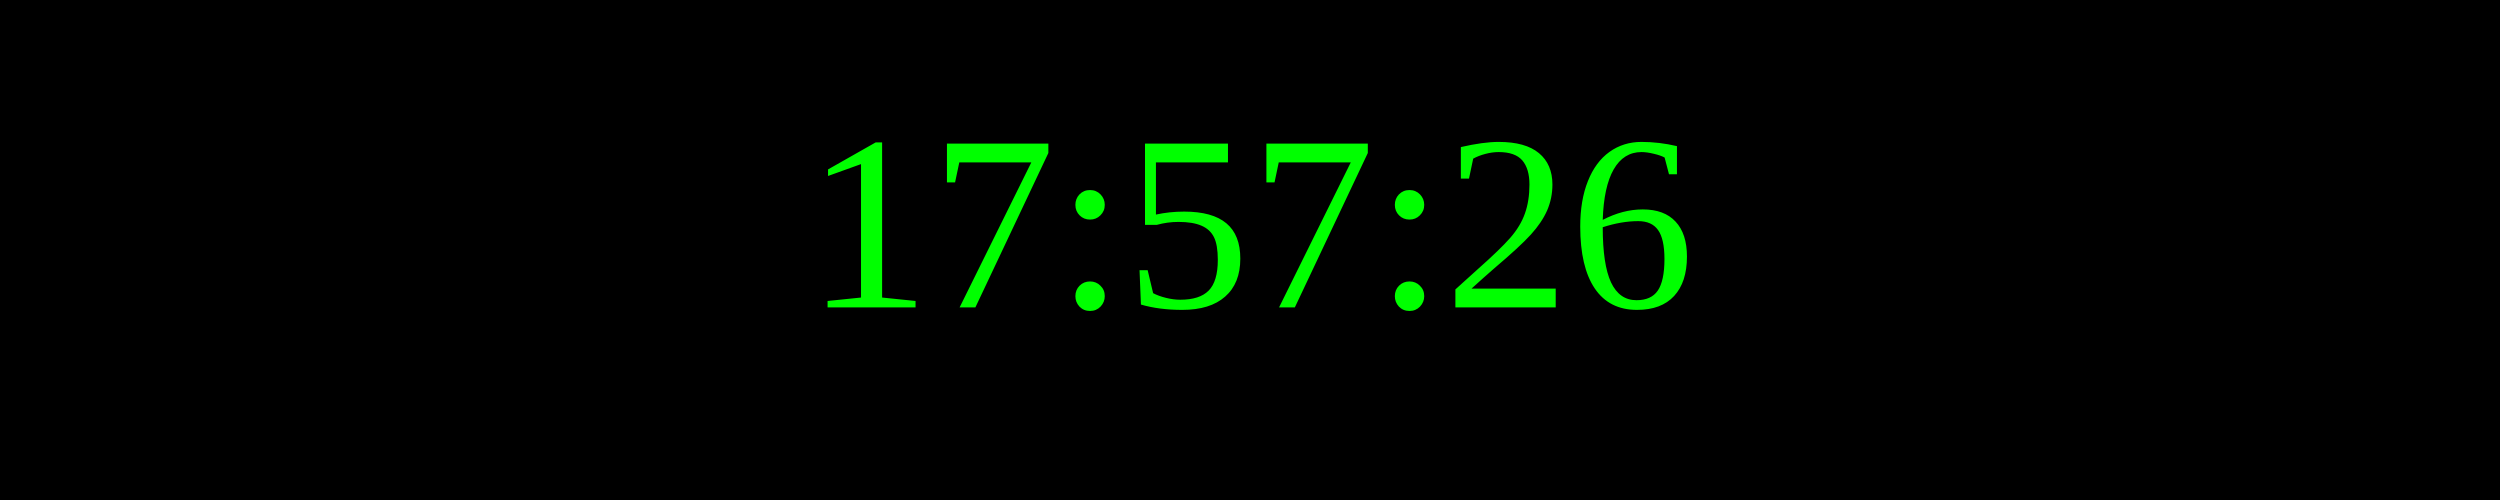
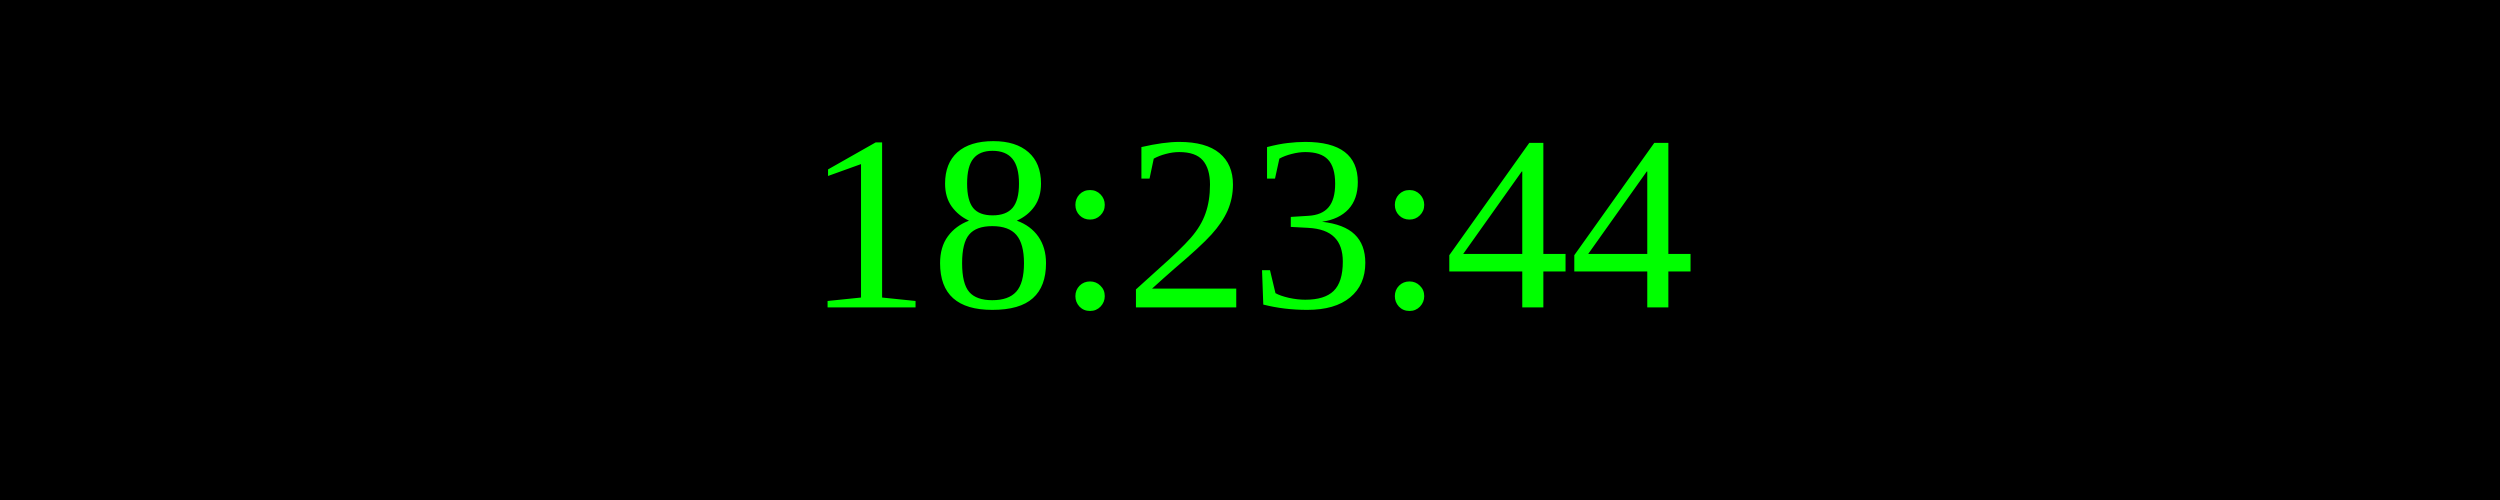
<svg xmlns="http://www.w3.org/2000/svg" width="250" height="50">
  <rect width="100%" height="100%" fill="black" />
  <text x="50%" y="50%" font-size="25" fill="lime" text-anchor="middle" dominant-baseline="middle">
- 17:57:26
+ 18:23:44
</text>
</svg>
